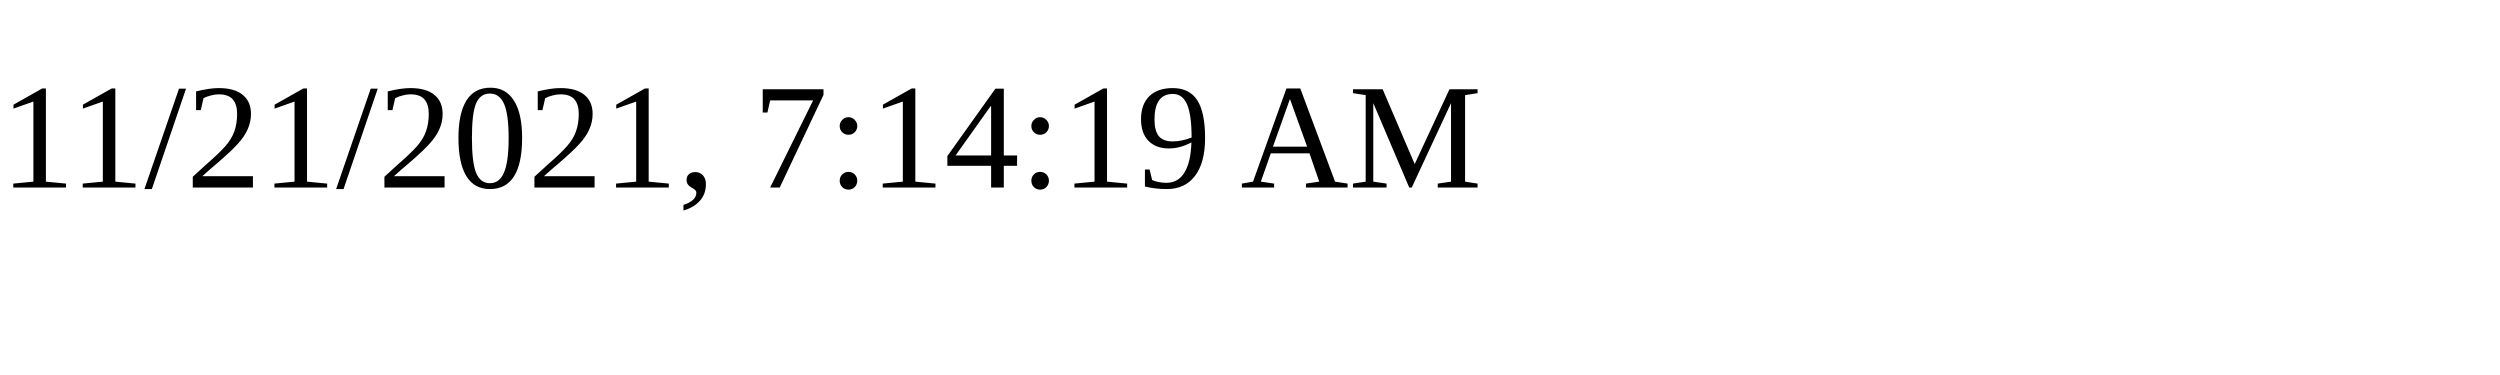
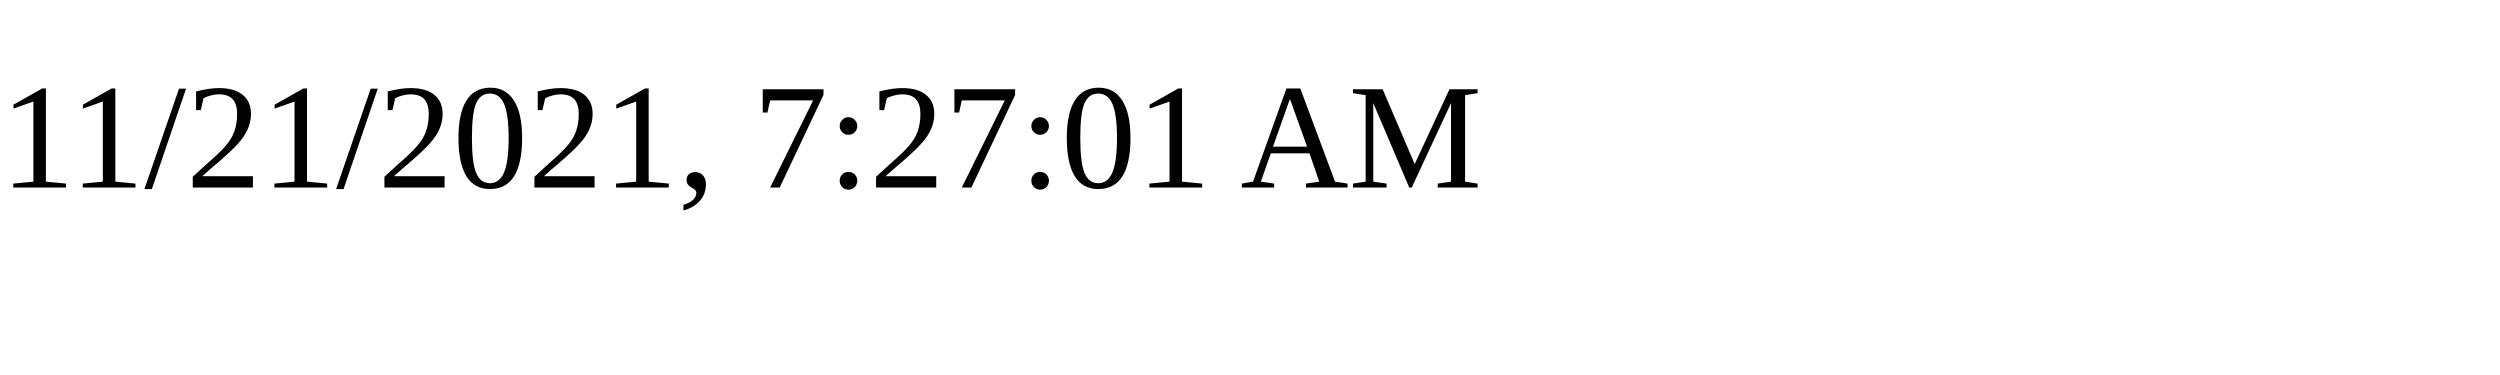
<svg xmlns="http://www.w3.org/2000/svg" height="30" width="200">
-   <text x="0" y="15">11/21/2021, 7:14:19 AM</text>
+   <text x="0" y="15">11/21/2021, 7:27:01 AM</text>
</svg>
